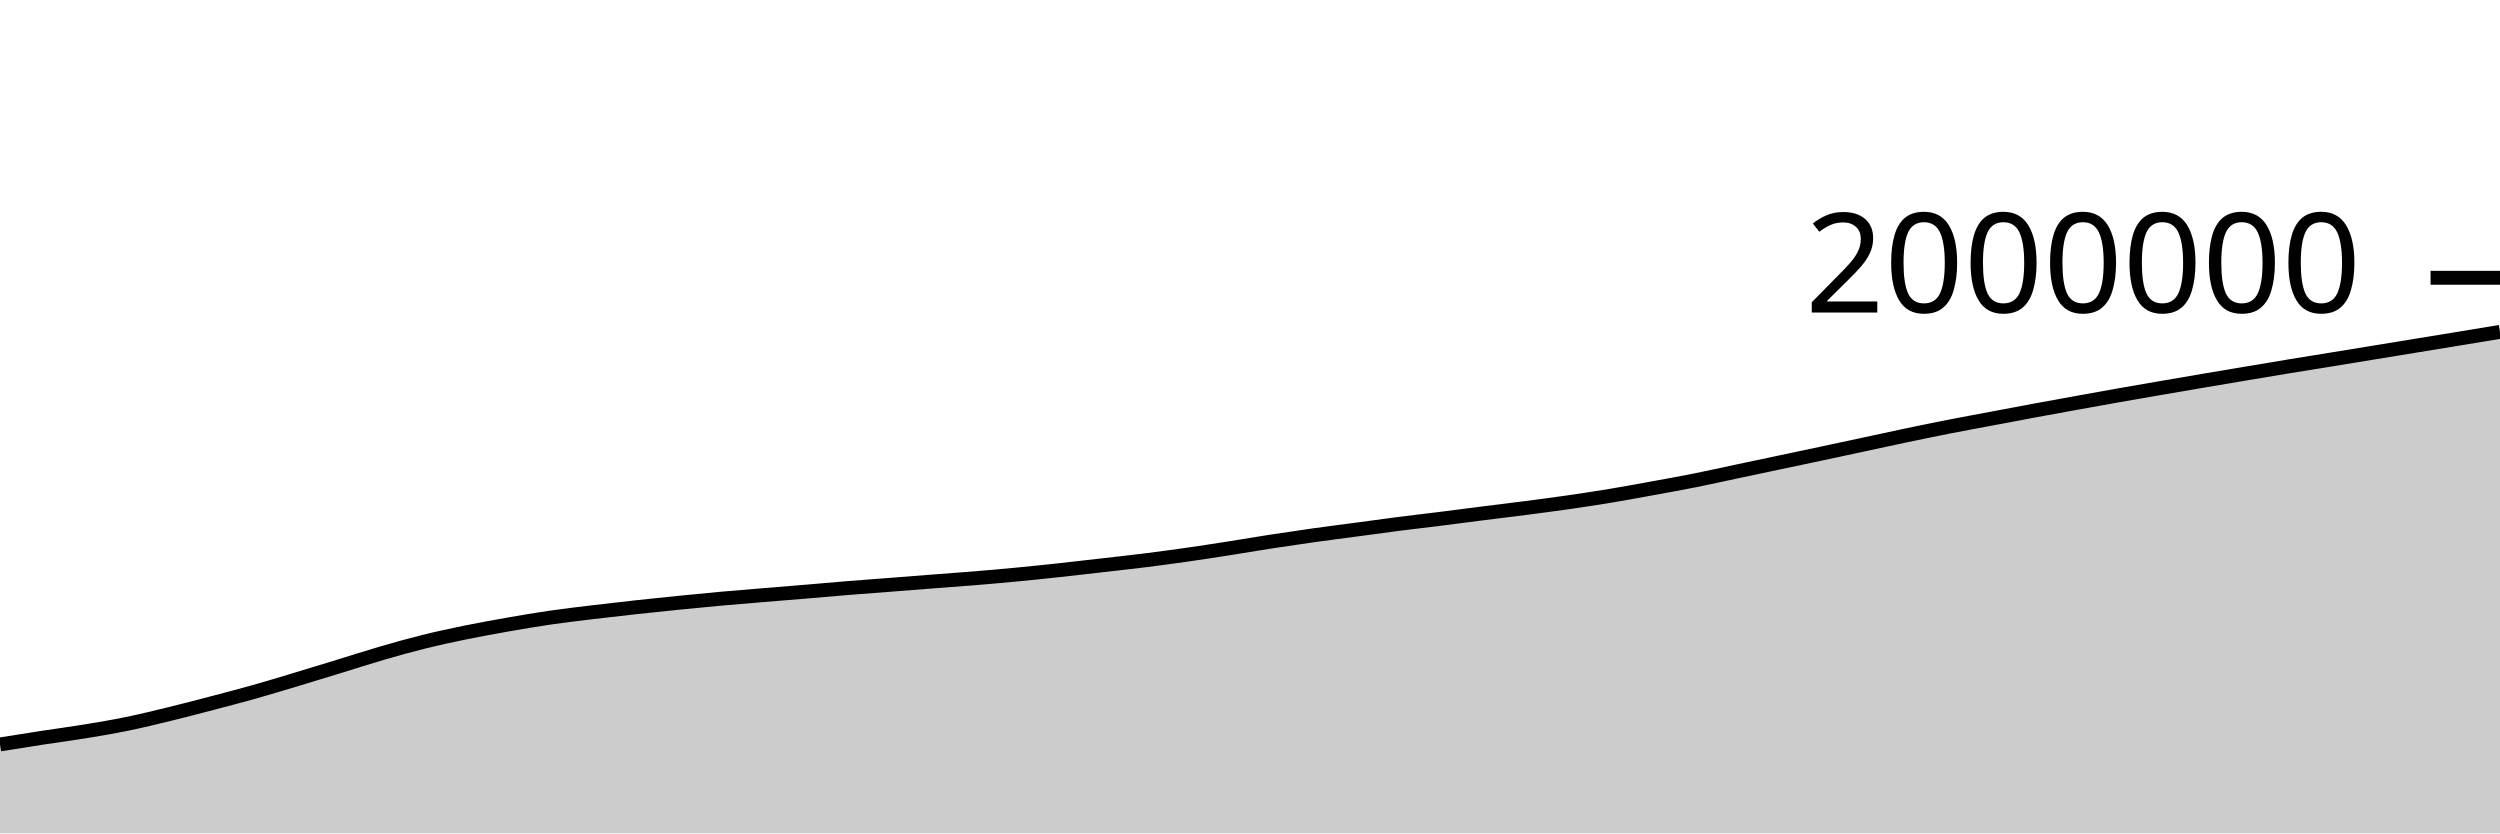
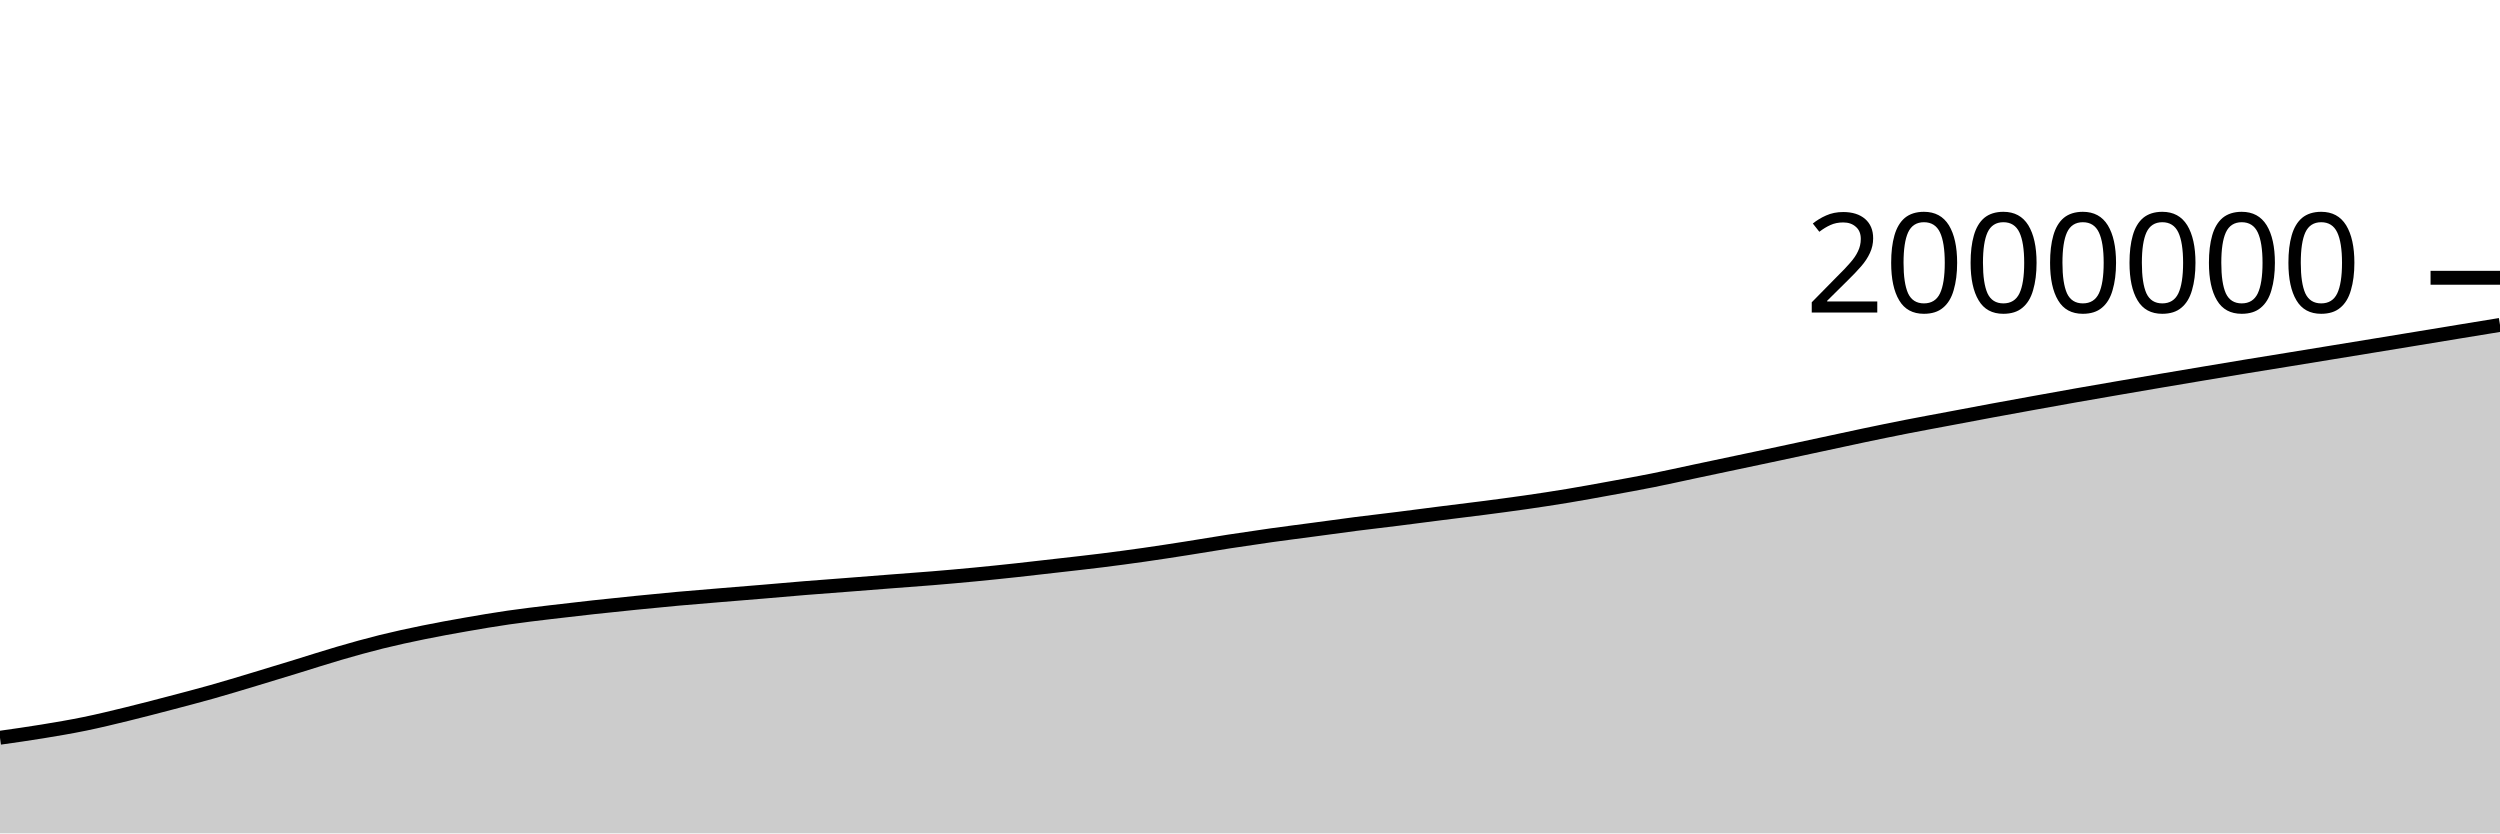
<svg xmlns="http://www.w3.org/2000/svg" viewBox="0 0 180 60">
  <g transform="translate(0,20)">
-     <path class="area" fill="rgba(0, 0, 0, 0.2)" d="M0,33.598C1.017,33.435,2.034,33.272,3.051,33.117C4.068,32.961,5.085,32.83,6.102,32.663C7.119,32.496,8.136,32.326,9.153,32.117C10.169,31.909,11.186,31.66,12.203,31.412C13.22,31.164,14.237,30.897,15.254,30.631C16.271,30.364,17.288,30.1,18.305,29.813C19.322,29.527,20.339,29.216,21.356,28.91C22.373,28.605,23.39,28.292,24.407,27.981C25.424,27.669,26.441,27.337,27.458,27.041C28.475,26.745,29.492,26.459,30.508,26.207C31.525,25.955,32.542,25.737,33.559,25.529C34.576,25.321,35.593,25.138,36.61,24.96C37.627,24.782,38.644,24.609,39.661,24.462C40.678,24.314,41.695,24.197,42.712,24.074C43.729,23.951,44.746,23.836,45.763,23.724C46.78,23.613,47.797,23.507,48.814,23.405C49.831,23.302,50.847,23.202,51.864,23.11C52.881,23.018,53.898,22.937,54.915,22.853C55.932,22.768,56.949,22.688,57.966,22.603C58.983,22.518,60,22.425,61.017,22.342C62.034,22.26,63.051,22.187,64.068,22.108C65.085,22.029,66.102,21.948,67.119,21.869C68.136,21.79,69.153,21.72,70.169,21.636C71.186,21.552,72.203,21.463,73.22,21.365C74.237,21.268,75.254,21.162,76.271,21.052C77.288,20.942,78.305,20.823,79.322,20.706C80.339,20.59,81.356,20.479,82.373,20.352C83.39,20.225,84.407,20.089,85.424,19.944C86.441,19.799,87.458,19.641,88.475,19.482C89.492,19.324,90.508,19.147,91.525,18.99C92.542,18.833,93.559,18.683,94.576,18.54C95.593,18.397,96.61,18.27,97.627,18.134C98.644,17.998,99.661,17.854,100.678,17.724C101.695,17.594,102.712,17.48,103.729,17.352C104.746,17.225,105.763,17.089,106.78,16.96C107.797,16.831,108.814,16.711,109.831,16.579C110.847,16.447,111.864,16.314,112.881,16.168C113.898,16.021,114.915,15.868,115.932,15.699C116.949,15.531,117.966,15.342,118.983,15.157C120,14.972,121.017,14.79,122.034,14.587C123.051,14.384,124.068,14.154,125.085,13.939C126.102,13.723,127.119,13.509,128.136,13.294C129.153,13.079,130.169,12.866,131.186,12.649C132.203,12.433,133.22,12.213,134.237,11.994C135.254,11.776,136.271,11.552,137.288,11.339C138.305,11.127,139.322,10.916,140.339,10.717C141.356,10.517,142.373,10.333,143.39,10.141C144.407,9.95,145.424,9.755,146.441,9.567C147.458,9.378,148.475,9.194,149.492,9.01C150.508,8.826,151.525,8.641,152.542,8.462C153.559,8.282,154.576,8.109,155.593,7.933C156.61,7.758,157.627,7.582,158.644,7.41C159.661,7.237,160.678,7.066,161.695,6.896C162.712,6.725,163.729,6.554,164.746,6.387C165.763,6.22,166.78,6.057,167.797,5.892C168.814,5.726,169.831,5.56,170.847,5.394C171.864,5.228,172.881,5.063,173.898,4.896C174.915,4.73,175.932,4.564,176.949,4.396C177.966,4.229,178.983,4.061,180,3.893L180,40C178.983,40,177.966,40,176.949,40C175.932,40,174.915,40,173.898,40C172.881,40,171.864,40,170.847,40C169.831,40,168.814,40,167.797,40C166.78,40,165.763,40,164.746,40C163.729,40,162.712,40,161.695,40C160.678,40,159.661,40,158.644,40C157.627,40,156.61,40,155.593,40C154.576,40,153.559,40,152.542,40C151.525,40,150.508,40,149.492,40C148.475,40,147.458,40,146.441,40C145.424,40,144.407,40,143.39,40C142.373,40,141.356,40,140.339,40C139.322,40,138.305,40,137.288,40C136.271,40,135.254,40,134.237,40C133.22,40,132.203,40,131.186,40C130.169,40,129.153,40,128.136,40C127.119,40,126.102,40,125.085,40C124.068,40,123.051,40,122.034,40C121.017,40,120,40,118.983,40C117.966,40,116.949,40,115.932,40C114.915,40,113.898,40,112.881,40C111.864,40,110.847,40,109.831,40C108.814,40,107.797,40,106.78,40C105.763,40,104.746,40,103.729,40C102.712,40,101.695,40,100.678,40C99.661,40,98.644,40,97.627,40C96.61,40,95.593,40,94.576,40C93.559,40,92.542,40,91.525,40C90.508,40,89.492,40,88.475,40C87.458,40,86.441,40,85.424,40C84.407,40,83.39,40,82.373,40C81.356,40,80.339,40,79.322,40C78.305,40,77.288,40,76.271,40C75.254,40,74.237,40,73.22,40C72.203,40,71.186,40,70.169,40C69.153,40,68.136,40,67.119,40C66.102,40,65.085,40,64.068,40C63.051,40,62.034,40,61.017,40C60,40,58.983,40,57.966,40C56.949,40,55.932,40,54.915,40C53.898,40,52.881,40,51.864,40C50.847,40,49.831,40,48.814,40C47.797,40,46.78,40,45.763,40C44.746,40,43.729,40,42.712,40C41.695,40,40.678,40,39.661,40C38.644,40,37.627,40,36.61,40C35.593,40,34.576,40,33.559,40C32.542,40,31.525,40,30.508,40C29.492,40,28.475,40,27.458,40C26.441,40,25.424,40,24.407,40C23.39,40,22.373,40,21.356,40C20.339,40,19.322,40,18.305,40C17.288,40,16.271,40,15.254,40C14.237,40,13.22,40,12.203,40C11.186,40,10.169,40,9.153,40C8.136,40,7.119,40,6.102,40C5.085,40,4.068,40,3.051,40C2.034,40,1.017,40,0,40Z" />
-     <path class="line" stroke="black" fill="none" d="M0,33.598C1.017,33.435,2.034,33.272,3.051,33.117C4.068,32.961,5.085,32.83,6.102,32.663C7.119,32.496,8.136,32.326,9.153,32.117C10.169,31.909,11.186,31.66,12.203,31.412C13.22,31.164,14.237,30.897,15.254,30.631C16.271,30.364,17.288,30.1,18.305,29.813C19.322,29.527,20.339,29.216,21.356,28.91C22.373,28.605,23.39,28.292,24.407,27.981C25.424,27.669,26.441,27.337,27.458,27.041C28.475,26.745,29.492,26.459,30.508,26.207C31.525,25.955,32.542,25.737,33.559,25.529C34.576,25.321,35.593,25.138,36.61,24.96C37.627,24.782,38.644,24.609,39.661,24.462C40.678,24.314,41.695,24.197,42.712,24.074C43.729,23.951,44.746,23.836,45.763,23.724C46.78,23.613,47.797,23.507,48.814,23.405C49.831,23.302,50.847,23.202,51.864,23.11C52.881,23.018,53.898,22.937,54.915,22.853C55.932,22.768,56.949,22.688,57.966,22.603C58.983,22.518,60,22.425,61.017,22.342C62.034,22.26,63.051,22.187,64.068,22.108C65.085,22.029,66.102,21.948,67.119,21.869C68.136,21.79,69.153,21.72,70.169,21.636C71.186,21.552,72.203,21.463,73.22,21.365C74.237,21.268,75.254,21.162,76.271,21.052C77.288,20.942,78.305,20.823,79.322,20.706C80.339,20.59,81.356,20.479,82.373,20.352C83.39,20.225,84.407,20.089,85.424,19.944C86.441,19.799,87.458,19.641,88.475,19.482C89.492,19.324,90.508,19.147,91.525,18.99C92.542,18.833,93.559,18.683,94.576,18.54C95.593,18.397,96.61,18.27,97.627,18.134C98.644,17.998,99.661,17.854,100.678,17.724C101.695,17.594,102.712,17.48,103.729,17.352C104.746,17.225,105.763,17.089,106.78,16.96C107.797,16.831,108.814,16.711,109.831,16.579C110.847,16.447,111.864,16.314,112.881,16.168C113.898,16.021,114.915,15.868,115.932,15.699C116.949,15.531,117.966,15.342,118.983,15.157C120,14.972,121.017,14.79,122.034,14.587C123.051,14.384,124.068,14.154,125.085,13.939C126.102,13.723,127.119,13.509,128.136,13.294C129.153,13.079,130.169,12.866,131.186,12.649C132.203,12.433,133.22,12.213,134.237,11.994C135.254,11.776,136.271,11.552,137.288,11.339C138.305,11.127,139.322,10.916,140.339,10.717C141.356,10.517,142.373,10.333,143.39,10.141C144.407,9.95,145.424,9.755,146.441,9.567C147.458,9.378,148.475,9.194,149.492,9.01C150.508,8.826,151.525,8.641,152.542,8.462C153.559,8.282,154.576,8.109,155.593,7.933C156.61,7.758,157.627,7.582,158.644,7.41C159.661,7.237,160.678,7.066,161.695,6.896C162.712,6.725,163.729,6.554,164.746,6.387C165.763,6.22,166.78,6.057,167.797,5.892C168.814,5.726,169.831,5.56,170.847,5.394C171.864,5.228,172.881,5.063,173.898,4.896C174.915,4.73,175.932,4.564,176.949,4.396C177.966,4.229,178.983,4.061,180,3.893" />
+     <path class="area" fill="rgba(0, 0, 0, 0.2)" d="M0,33.117C1.017,32.973,2.034,32.83,3.051,32.663C4.068,32.496,5.085,32.326,6.102,32.117C7.119,31.909,8.136,31.66,9.153,31.412C10.169,31.164,11.186,30.897,12.203,30.631C13.22,30.364,14.237,30.1,15.254,29.813C16.271,29.527,17.288,29.216,18.305,28.91C19.322,28.605,20.339,28.292,21.356,27.981C22.373,27.669,23.39,27.337,24.407,27.041C25.424,26.745,26.441,26.459,27.458,26.207C28.475,25.955,29.492,25.737,30.508,25.529C31.525,25.321,32.542,25.138,33.559,24.96C34.576,24.782,35.593,24.609,36.61,24.462C37.627,24.314,38.644,24.197,39.661,24.074C40.678,23.951,41.695,23.836,42.712,23.724C43.729,23.613,44.746,23.507,45.763,23.405C46.78,23.302,47.797,23.202,48.814,23.11C49.831,23.018,50.847,22.937,51.864,22.853C52.881,22.768,53.898,22.688,54.915,22.603C55.932,22.518,56.949,22.425,57.966,22.342C58.983,22.26,60,22.187,61.017,22.108C62.034,22.029,63.051,21.948,64.068,21.869C65.085,21.79,66.102,21.72,67.119,21.636C68.136,21.552,69.153,21.463,70.169,21.365C71.186,21.268,72.203,21.162,73.22,21.052C74.237,20.942,75.254,20.823,76.271,20.706C77.288,20.59,78.305,20.479,79.322,20.352C80.339,20.225,81.356,20.089,82.373,19.944C83.39,19.799,84.407,19.641,85.424,19.482C86.441,19.324,87.458,19.147,88.475,18.99C89.492,18.833,90.508,18.683,91.525,18.54C92.542,18.397,93.559,18.27,94.576,18.134C95.593,17.998,96.61,17.854,97.627,17.724C98.644,17.594,99.661,17.48,100.678,17.352C101.695,17.225,102.712,17.089,103.729,16.96C104.746,16.831,105.763,16.711,106.78,16.579C107.797,16.447,108.814,16.314,109.831,16.168C110.847,16.021,111.864,15.868,112.881,15.699C113.898,15.531,114.915,15.342,115.932,15.157C116.949,14.972,117.966,14.79,118.983,14.587C120,14.384,121.017,14.154,122.034,13.939C123.051,13.723,124.068,13.509,125.085,13.294C126.102,13.079,127.119,12.866,128.136,12.649C129.153,12.433,130.169,12.213,131.186,11.994C132.203,11.776,133.22,11.552,134.237,11.339C135.254,11.127,136.271,10.916,137.288,10.717C138.305,10.517,139.322,10.333,140.339,10.141C141.356,9.95,142.373,9.755,143.39,9.567C144.407,9.378,145.424,9.194,146.441,9.01C147.458,8.826,148.475,8.641,149.492,8.462C150.508,8.282,151.525,8.109,152.542,7.933C153.559,7.758,154.576,7.582,155.593,7.41C156.61,7.237,157.627,7.066,158.644,6.896C159.661,6.725,160.678,6.554,161.695,6.387C162.712,6.22,163.729,6.057,164.746,5.892C165.763,5.726,166.78,5.56,167.797,5.394C168.814,5.228,169.831,5.063,170.847,4.896C171.864,4.73,172.881,4.564,173.898,4.396C174.915,4.229,175.932,4.061,176.949,3.893C177.966,3.726,178.983,3.56,180,3.394L180,40C178.983,40,177.966,40,176.949,40C175.932,40,174.915,40,173.898,40C172.881,40,171.864,40,170.847,40C169.831,40,168.814,40,167.797,40C166.78,40,165.763,40,164.746,40C163.729,40,162.712,40,161.695,40C160.678,40,159.661,40,158.644,40C157.627,40,156.61,40,155.593,40C154.576,40,153.559,40,152.542,40C151.525,40,150.508,40,149.492,40C148.475,40,147.458,40,146.441,40C145.424,40,144.407,40,143.39,40C142.373,40,141.356,40,140.339,40C139.322,40,138.305,40,137.288,40C136.271,40,135.254,40,134.237,40C133.22,40,132.203,40,131.186,40C130.169,40,129.153,40,128.136,40C127.119,40,126.102,40,125.085,40C124.068,40,123.051,40,122.034,40C121.017,40,120,40,118.983,40C117.966,40,116.949,40,115.932,40C114.915,40,113.898,40,112.881,40C111.864,40,110.847,40,109.831,40C108.814,40,107.797,40,106.78,40C105.763,40,104.746,40,103.729,40C102.712,40,101.695,40,100.678,40C99.661,40,98.644,40,97.627,40C96.61,40,95.593,40,94.576,40C93.559,40,92.542,40,91.525,40C90.508,40,89.492,40,88.475,40C87.458,40,86.441,40,85.424,40C84.407,40,83.39,40,82.373,40C81.356,40,80.339,40,79.322,40C78.305,40,77.288,40,76.271,40C75.254,40,74.237,40,73.22,40C72.203,40,71.186,40,70.169,40C69.153,40,68.136,40,67.119,40C66.102,40,65.085,40,64.068,40C63.051,40,62.034,40,61.017,40C60,40,58.983,40,57.966,40C56.949,40,55.932,40,54.915,40C53.898,40,52.881,40,51.864,40C50.847,40,49.831,40,48.814,40C47.797,40,46.78,40,45.763,40C44.746,40,43.729,40,42.712,40C41.695,40,40.678,40,39.661,40C38.644,40,37.627,40,36.61,40C35.593,40,34.576,40,33.559,40C32.542,40,31.525,40,30.508,40C29.492,40,28.475,40,27.458,40C26.441,40,25.424,40,24.407,40C23.39,40,22.373,40,21.356,40C20.339,40,19.322,40,18.305,40C17.288,40,16.271,40,15.254,40C14.237,40,13.22,40,12.203,40C11.186,40,10.169,40,9.153,40C8.136,40,7.119,40,6.102,40C5.085,40,4.068,40,3.051,40C2.034,40,1.017,40,0,40Z" />
+     <path class="line" stroke="black" fill="none" d="M0,33.117C1.017,32.973,2.034,32.83,3.051,32.663C4.068,32.496,5.085,32.326,6.102,32.117C7.119,31.909,8.136,31.66,9.153,31.412C10.169,31.164,11.186,30.897,12.203,30.631C13.22,30.364,14.237,30.1,15.254,29.813C16.271,29.527,17.288,29.216,18.305,28.91C19.322,28.605,20.339,28.292,21.356,27.981C22.373,27.669,23.39,27.337,24.407,27.041C25.424,26.745,26.441,26.459,27.458,26.207C28.475,25.955,29.492,25.737,30.508,25.529C31.525,25.321,32.542,25.138,33.559,24.96C34.576,24.782,35.593,24.609,36.61,24.462C37.627,24.314,38.644,24.197,39.661,24.074C40.678,23.951,41.695,23.836,42.712,23.724C43.729,23.613,44.746,23.507,45.763,23.405C46.78,23.302,47.797,23.202,48.814,23.11C49.831,23.018,50.847,22.937,51.864,22.853C52.881,22.768,53.898,22.688,54.915,22.603C55.932,22.518,56.949,22.425,57.966,22.342C58.983,22.26,60,22.187,61.017,22.108C62.034,22.029,63.051,21.948,64.068,21.869C65.085,21.79,66.102,21.72,67.119,21.636C68.136,21.552,69.153,21.463,70.169,21.365C71.186,21.268,72.203,21.162,73.22,21.052C74.237,20.942,75.254,20.823,76.271,20.706C77.288,20.59,78.305,20.479,79.322,20.352C80.339,20.225,81.356,20.089,82.373,19.944C83.39,19.799,84.407,19.641,85.424,19.482C86.441,19.324,87.458,19.147,88.475,18.99C89.492,18.833,90.508,18.683,91.525,18.54C92.542,18.397,93.559,18.27,94.576,18.134C95.593,17.998,96.61,17.854,97.627,17.724C98.644,17.594,99.661,17.48,100.678,17.352C101.695,17.225,102.712,17.089,103.729,16.96C104.746,16.831,105.763,16.711,106.78,16.579C107.797,16.447,108.814,16.314,109.831,16.168C110.847,16.021,111.864,15.868,112.881,15.699C113.898,15.531,114.915,15.342,115.932,15.157C116.949,14.972,117.966,14.79,118.983,14.587C120,14.384,121.017,14.154,122.034,13.939C123.051,13.723,124.068,13.509,125.085,13.294C126.102,13.079,127.119,12.866,128.136,12.649C129.153,12.433,130.169,12.213,131.186,11.994C132.203,11.776,133.22,11.552,134.237,11.339C135.254,11.127,136.271,10.916,137.288,10.717C138.305,10.517,139.322,10.333,140.339,10.141C141.356,9.95,142.373,9.755,143.39,9.567C144.407,9.378,145.424,9.194,146.441,9.01C147.458,8.826,148.475,8.641,149.492,8.462C150.508,8.282,151.525,8.109,152.542,7.933C153.559,7.758,154.576,7.582,155.593,7.41C156.61,7.237,157.627,7.066,158.644,6.896C159.661,6.725,160.678,6.554,161.695,6.387C162.712,6.22,163.729,6.057,164.746,5.892C165.763,5.726,166.78,5.56,167.797,5.394C168.814,5.228,169.831,5.063,170.847,4.896C171.864,4.73,172.881,4.564,173.898,4.396C174.915,4.229,175.932,4.061,176.949,3.893C177.966,3.726,178.983,3.56,180,3.394" />
    <path class="axis-ceiling" stroke-width="1" stroke="black" fill="none" d="M175,0L180,0" />
    <text class="axis-ceiling-label" font-family="sans-serif" text-anchor="end" font-size="10px" x="170" y="2.5">2000000</text>
  </g>
</svg>
